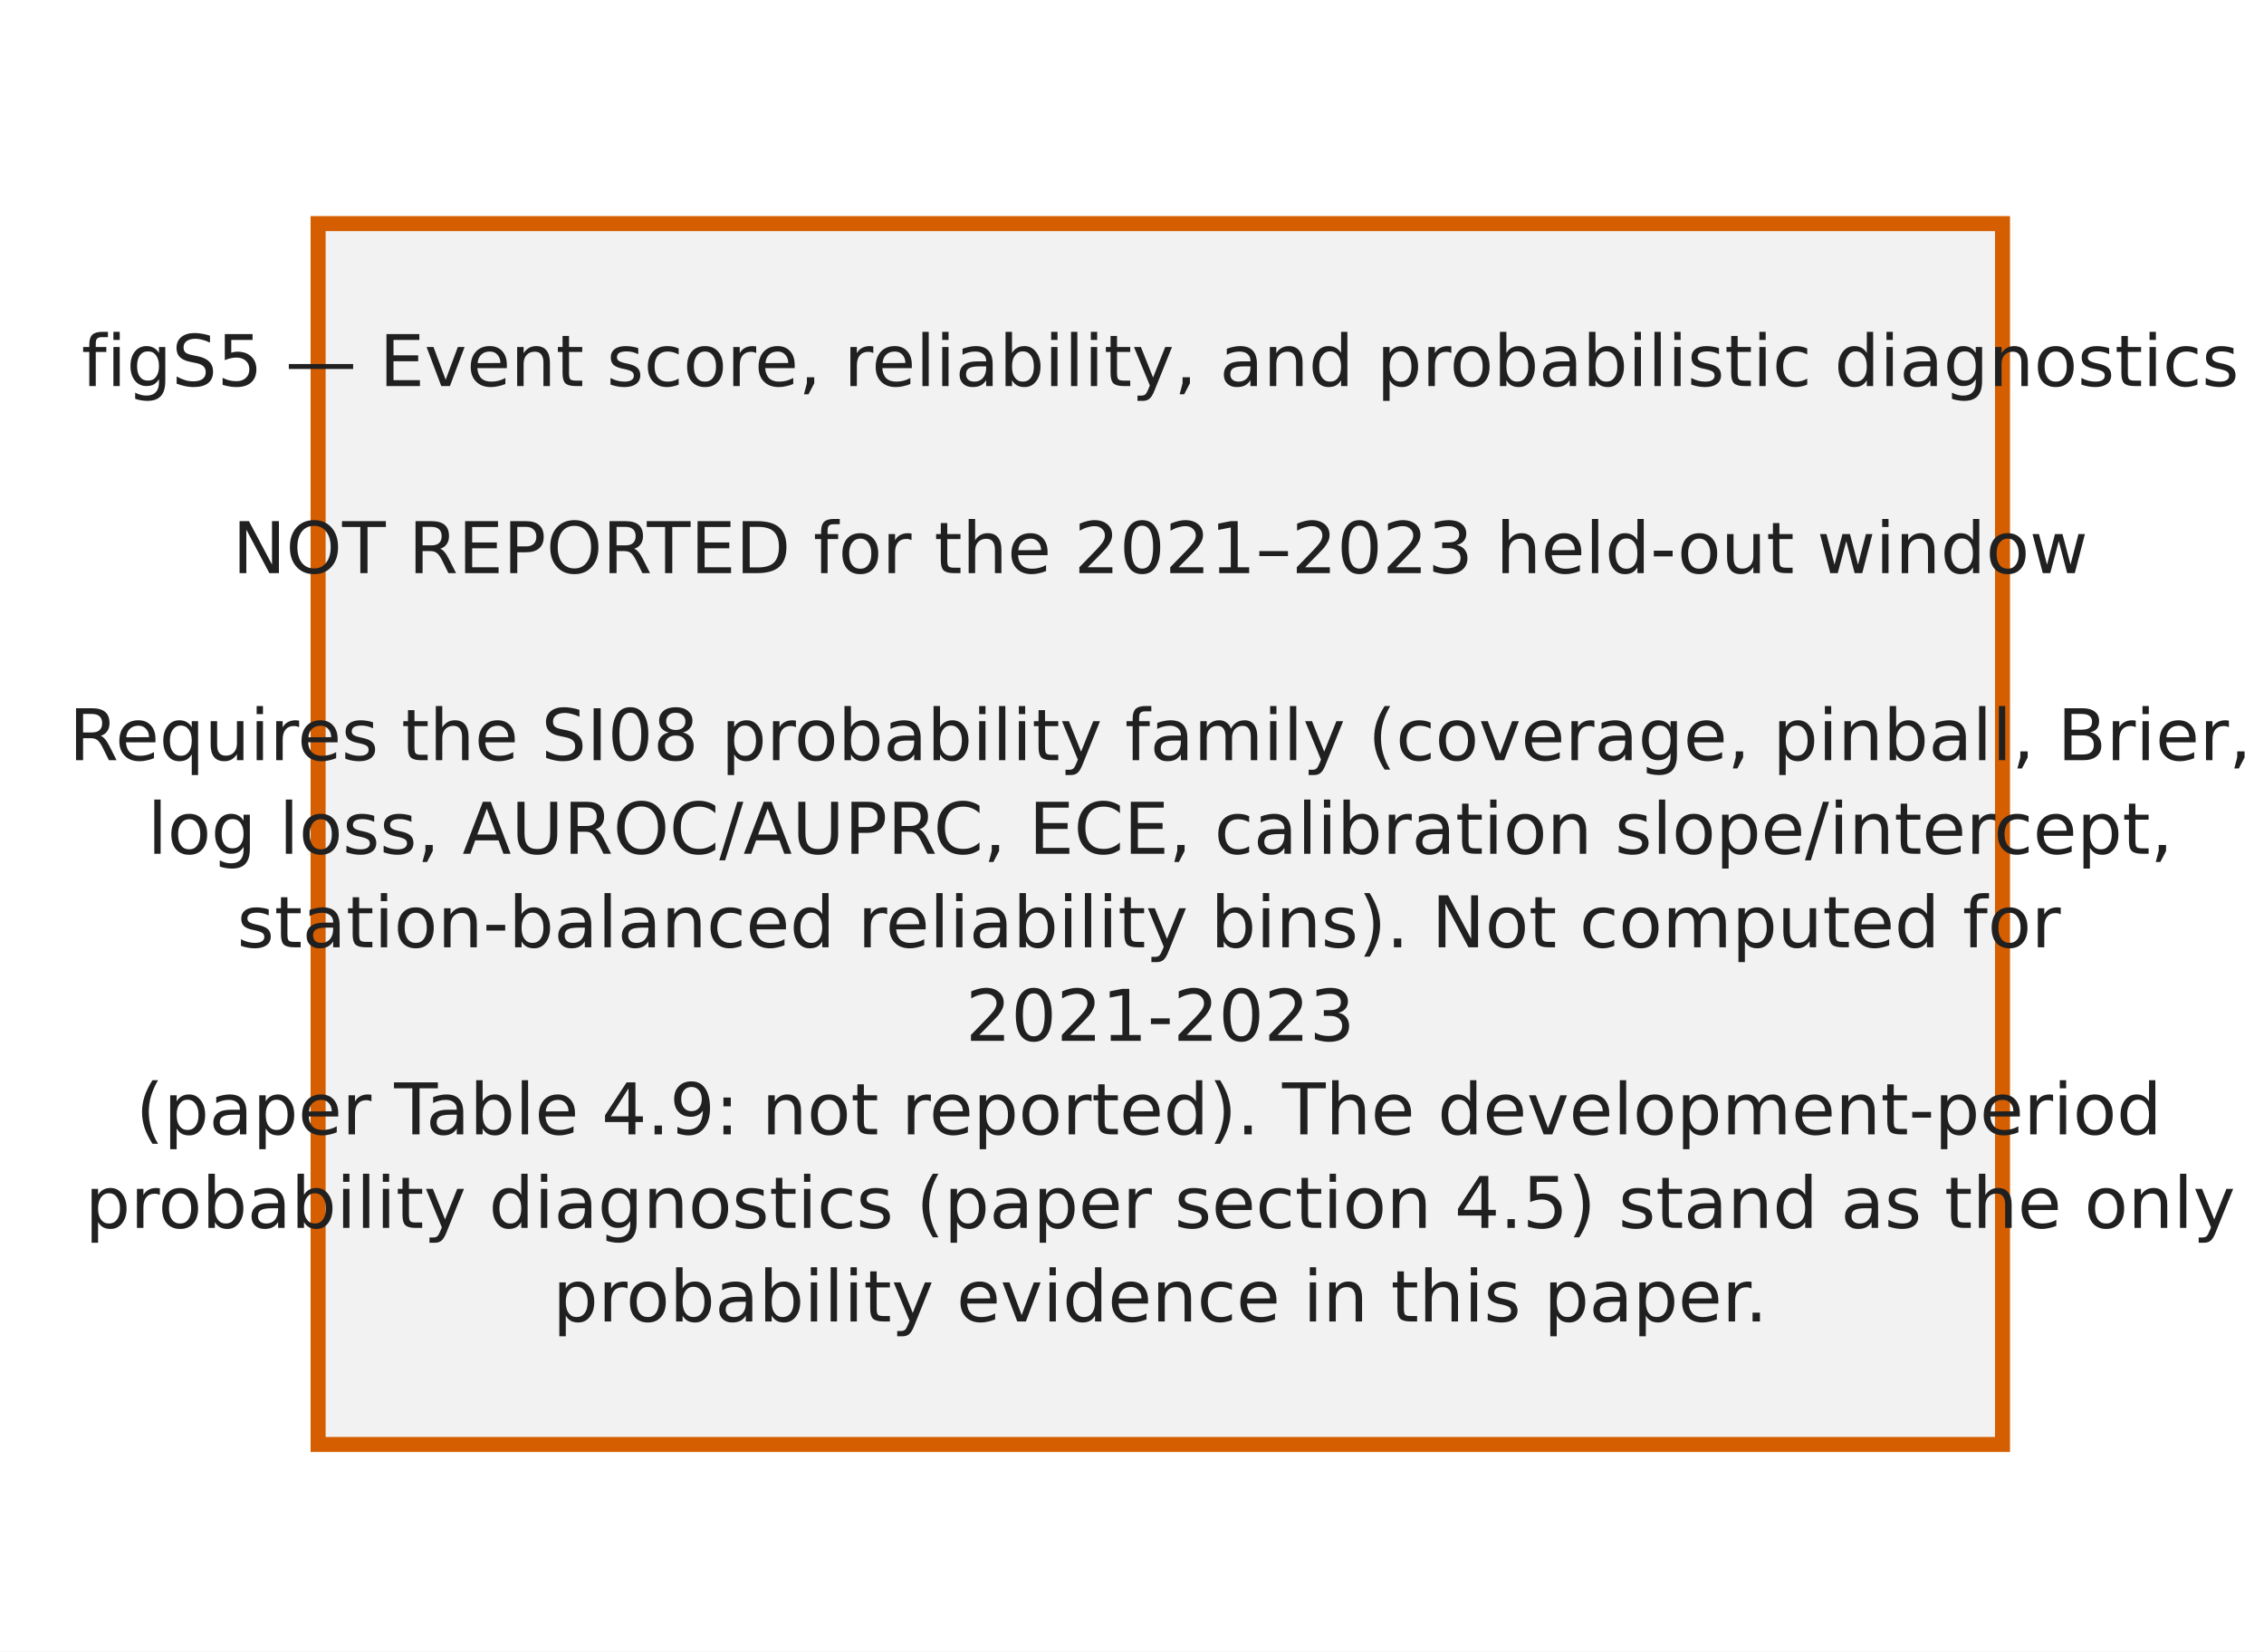
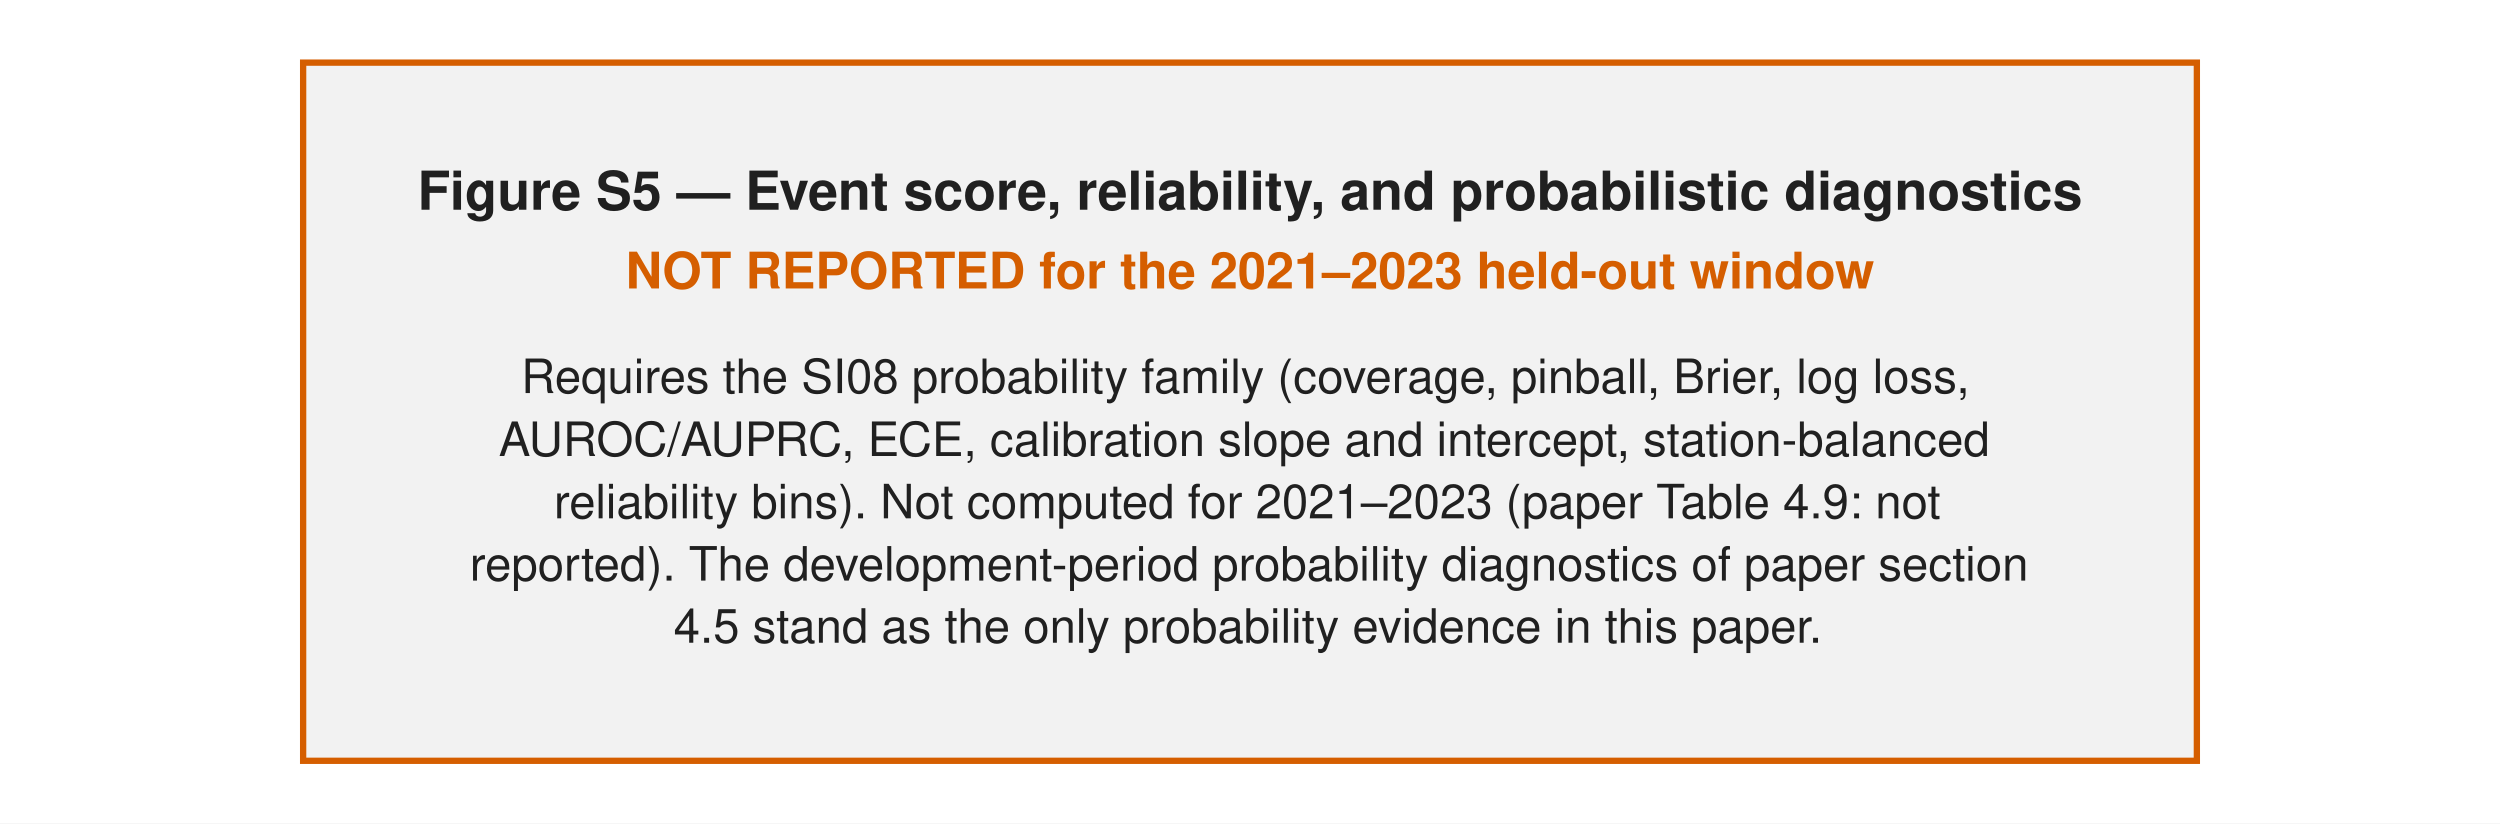
- <svg xmlns="http://www.w3.org/2000/svg" width="240.945pt" height="175.748pt" viewBox="0 0 240.945 175.748" version="1.1">
+ <svg xmlns="http://www.w3.org/2000/svg" width="396pt" height="130.431pt" viewBox="0 0 396 130.431" version="1.1">
  <defs>
    <style type="text/css">*{stroke-linejoin: round; stroke-linecap: butt}</style>
  </defs>
  <g id="figure_1">
    <g id="patch_1">
-       <path d="M 0 175.748  L 240.945 175.748  L 240.945 0  L 0 0  z " style="fill: #ffffff" />
+       <path d="M 0 130.431  L 396 130.431  L 396 0  L 0 0  z " style="fill: #ffffff" />
    </g>
-     <g id="axes_1">
-       <g id="patch_2">
-         <path d="M 33.853 153.709  L 213.116 153.709  L 213.116 23.796  L 33.853 23.796  z " clip-path="url(#p7c7298e359)" style="fill: #f2f2f2; stroke: #d55e00; stroke-width: 1.6; stroke-linejoin: miter" />
-       </g>
-       <g id="text_1">
-         <text style="fill: #202020; font: 7.6px 'DejaVu Sans', 'Bitstream Vera Sans', 'Computer Modern Sans Serif', 'Lucida Grande', 'Verdana', 'Geneva', 'Lucid', 'Arial', 'Helvetica', 'Avant Garde', sans-serif" transform="translate(8.675564 41.07968)">figS5 — Event score, reliability, and probabilistic diagnostics</text>
-         <text style="fill: #202020; font: 7.6px 'DejaVu Sans', 'Bitstream Vera Sans', 'Computer Modern Sans Serif', 'Lucida Grande', 'Verdana', 'Geneva', 'Lucid', 'Arial', 'Helvetica', 'Avant Garde', sans-serif" transform="translate(123.4843 51.03372)" />
-         <text style="fill: #202020; font: 7.6px 'DejaVu Sans', 'Bitstream Vera Sans', 'Computer Modern Sans Serif', 'Lucida Grande', 'Verdana', 'Geneva', 'Lucid', 'Arial', 'Helvetica', 'Avant Garde', sans-serif" transform="translate(24.746 60.98776)">NOT REPORTED for the 2021–2023 held-out window</text>
-         <text style="fill: #202020; font: 7.6px 'DejaVu Sans', 'Bitstream Vera Sans', 'Computer Modern Sans Serif', 'Lucida Grande', 'Verdana', 'Geneva', 'Lucid', 'Arial', 'Helvetica', 'Avant Garde', sans-serif" transform="translate(123.4843 70.9418)" />
-         <text style="fill: #202020; font: 7.6px 'DejaVu Sans', 'Bitstream Vera Sans', 'Computer Modern Sans Serif', 'Lucida Grande', 'Verdana', 'Geneva', 'Lucid', 'Arial', 'Helvetica', 'Avant Garde', sans-serif" transform="translate(7.342002 80.89584)">Requires the SI08 probability family (coverage, pinball, Brier,</text>
-         <text style="fill: #202020; font: 7.6px 'DejaVu Sans', 'Bitstream Vera Sans', 'Computer Modern Sans Serif', 'Lucida Grande', 'Verdana', 'Geneva', 'Lucid', 'Arial', 'Helvetica', 'Avant Garde', sans-serif" transform="translate(15.70378 90.84988)">log loss, AUROC/AUPRC, ECE, calibration slope/intercept,</text>
-         <text style="fill: #202020; font: 7.6px 'DejaVu Sans', 'Bitstream Vera Sans', 'Computer Modern Sans Serif', 'Lucida Grande', 'Verdana', 'Geneva', 'Lucid', 'Arial', 'Helvetica', 'Avant Garde', sans-serif" transform="translate(25.23763 100.8039)">station-balanced reliability bins).  Not computed for</text>
-         <text style="fill: #202020; font: 7.6px 'DejaVu Sans', 'Bitstream Vera Sans', 'Computer Modern Sans Serif', 'Lucida Grande', 'Verdana', 'Geneva', 'Lucid', 'Arial', 'Helvetica', 'Avant Garde', sans-serif" transform="translate(102.7713 110.758)">2021-2023</text>
-         <text style="fill: #202020; font: 7.6px 'DejaVu Sans', 'Bitstream Vera Sans', 'Computer Modern Sans Serif', 'Lucida Grande', 'Verdana', 'Geneva', 'Lucid', 'Arial', 'Helvetica', 'Avant Garde', sans-serif" transform="translate(14.46047 120.712)">(paper Table 4.9: not reported).  The development-period</text>
-         <text style="fill: #202020; font: 7.6px 'DejaVu Sans', 'Bitstream Vera Sans', 'Computer Modern Sans Serif', 'Lucida Grande', 'Verdana', 'Geneva', 'Lucid', 'Arial', 'Helvetica', 'Avant Garde', sans-serif" transform="translate(9.063283 130.666)">probability diagnostics (paper section 4.5) stand as the only</text>
-         <text style="fill: #202020; font: 7.6px 'DejaVu Sans', 'Bitstream Vera Sans', 'Computer Modern Sans Serif', 'Lucida Grande', 'Verdana', 'Geneva', 'Lucid', 'Arial', 'Helvetica', 'Avant Garde', sans-serif" transform="translate(58.83853 140.6201)">probability evidence in this paper.</text>
-       </g>
+     <g id="patch_2">
+       <path d="M 48.017 120.51  L 347.983 120.51  L 347.983 9.921  L 48.017 9.921  z " style="fill: #f2f2f2; stroke: #d55e00; stroke-linejoin: miter" />
+     </g>
+     <g id="text_1">
+       <text style="fill: #202020; font: 700 8.5px 'Helvetica', 'Nimbus Sans', 'Arial', 'Liberation Sans', 'DejaVu Sans', sans-serif; text-anchor: middle" x="198" y="33.227" transform="rotate(-0 198 33.2271)">Figure S5 — Event score, reliability, and probabilistic diagnostics</text>
+     </g>
+     <g id="text_2">
+       <text style="fill: #d55e00; font: 700 8px 'Helvetica', 'Nimbus Sans', 'Arial', 'Liberation Sans', 'DejaVu Sans', sans-serif; text-anchor: middle" x="198" y="45.697" transform="rotate(-0 198 45.69707)">NOT REPORTED for the 2021–2023 held-out window</text>
+     </g>
+     <g id="text_3">
+       <text style="fill: #202020; font: 7.5px 'Helvetica', 'Nimbus Sans', 'Arial', 'Liberation Sans', 'DejaVu Sans', sans-serif" transform="translate(82.54863 62.25939)">Requires the SI08 probability family (coverage, pinball, Brier, log loss,</text>
+       <text style="fill: #202020; font: 7.5px 'Helvetica', 'Nimbus Sans', 'Arial', 'Liberation Sans', 'DejaVu Sans', sans-serif" transform="translate(79.00312 72.22971)">AUROC/AUPRC, ECE, calibration slope and intercept, station-balanced</text>
+       <text style="fill: #202020; font: 7.5px 'Helvetica', 'Nimbus Sans', 'Arial', 'Liberation Sans', 'DejaVu Sans', sans-serif" transform="translate(87.74824 82.09982)">reliability bins). Not computed for 2021–2023 (paper Table 4.9: not</text>
+       <text style="fill: #202020; font: 7.5px 'Helvetica', 'Nimbus Sans', 'Arial', 'Liberation Sans', 'DejaVu Sans', sans-serif" transform="translate(74.41406 91.96994)">reported). The development-period probability diagnostics of paper section</text>
+       <text style="fill: #202020; font: 7.5px 'Helvetica', 'Nimbus Sans', 'Arial', 'Liberation Sans', 'DejaVu Sans', sans-serif" transform="translate(106.7098 101.8067)">4.5 stand as the only probability evidence in this paper.</text>
    </g>
  </g>
-   <defs>
-     <clipPath id="p7c7298e359">
-       <rect x="30.118" y="21.09" width="186.732" height="135.326" />
-     </clipPath>
-   </defs>
</svg>
